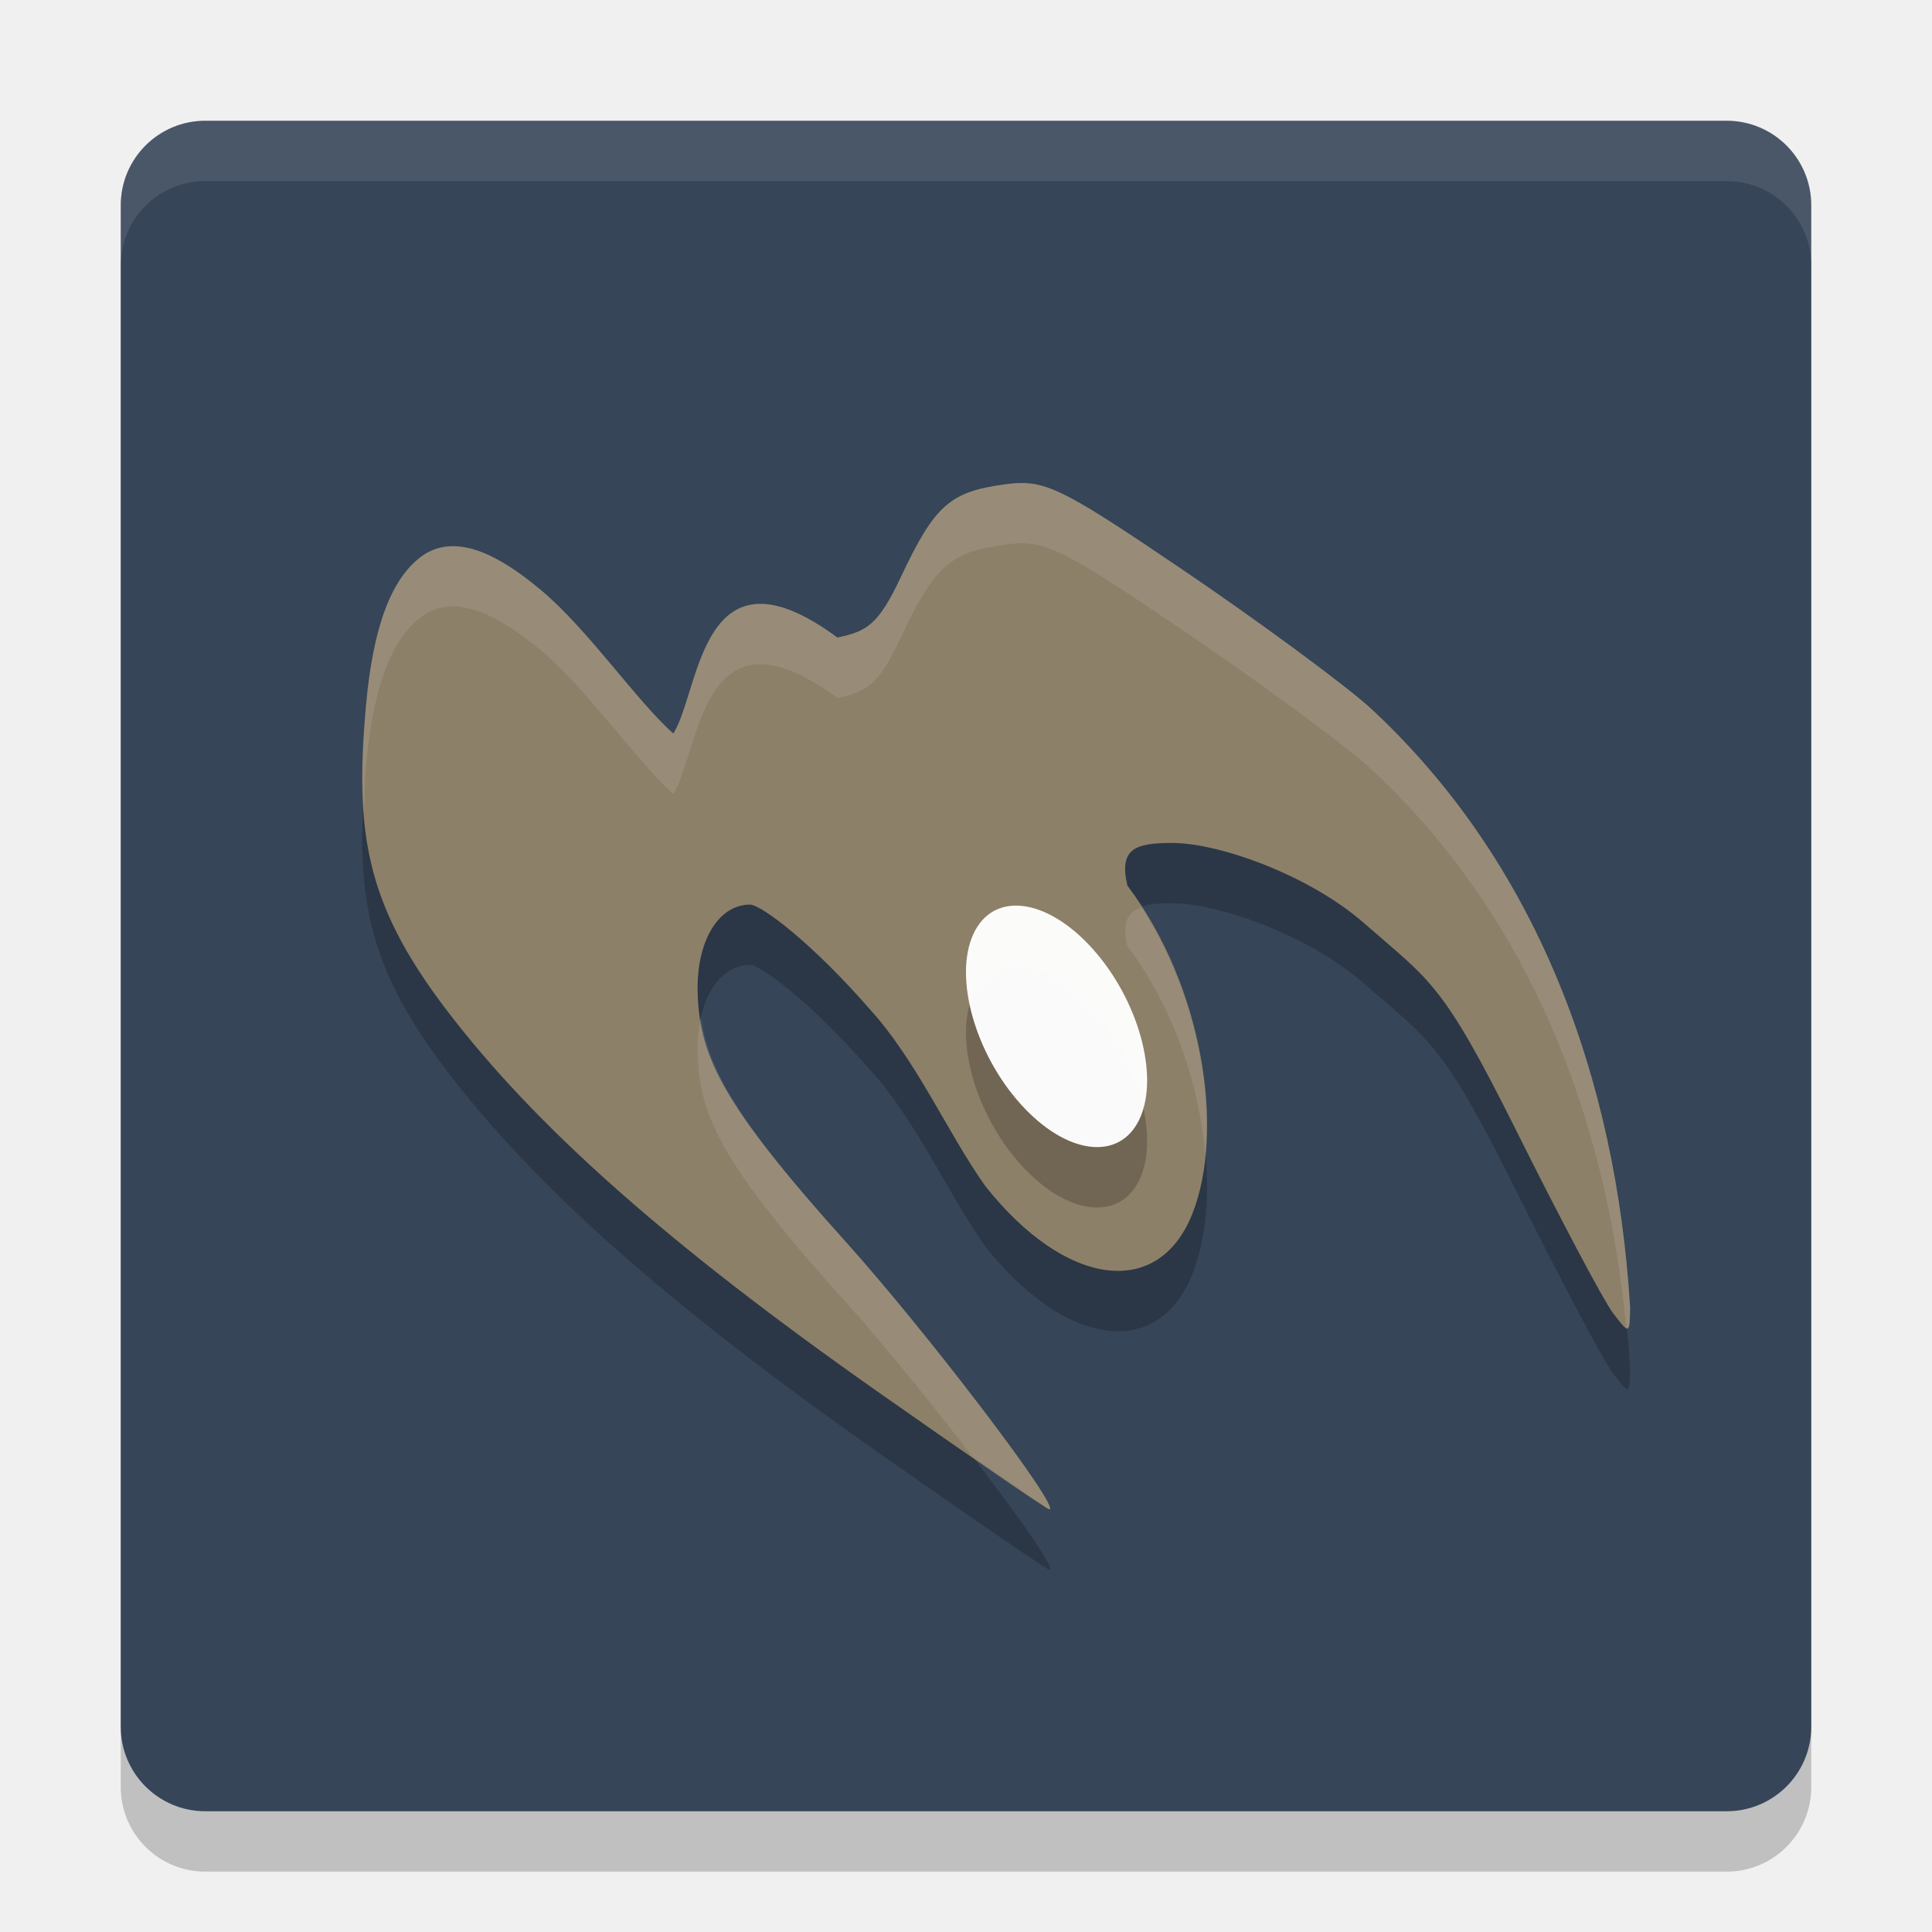
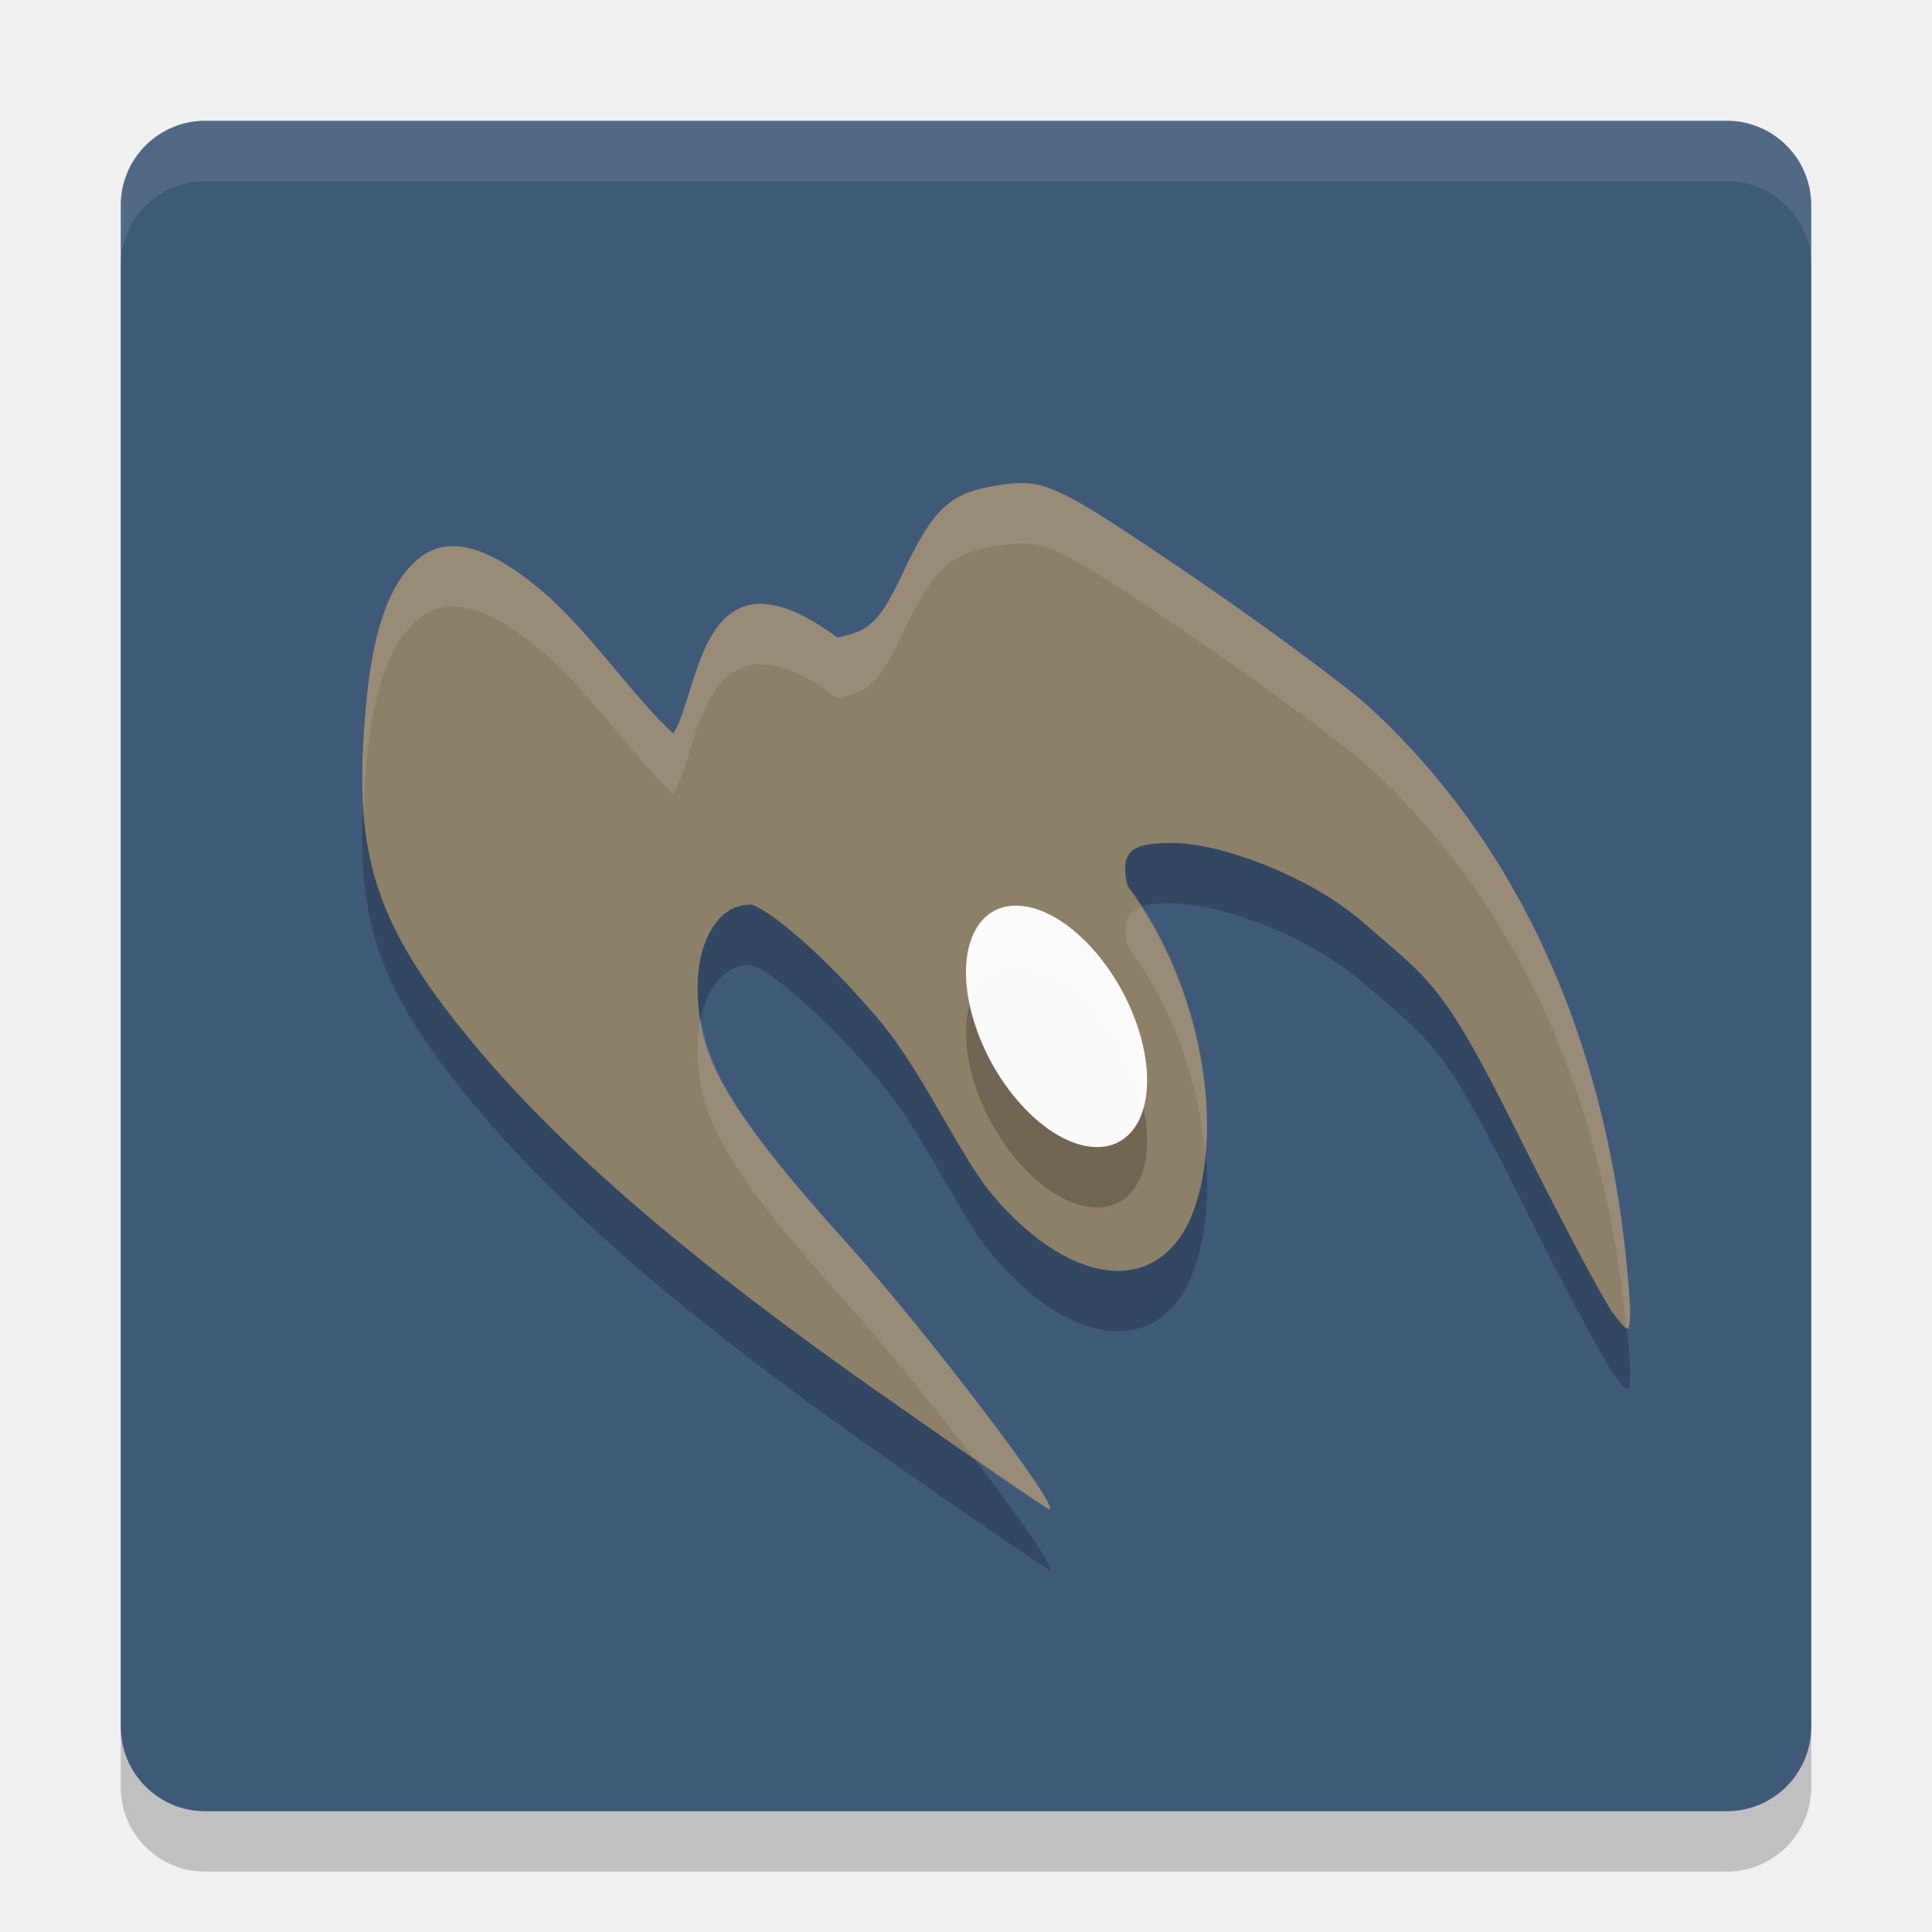
<svg xmlns="http://www.w3.org/2000/svg" height="32" width="32" version="1.1" viewBox="0 0 32 32">
  <rect x="-31" y="-30" width="28" height="28" ry="1.4" rx="1.4" transform="matrix(0,-1,-1,0,0,0)" style="opacity:0.2" />
-   <rect style="fill:#364558" transform="matrix(0,-1,-1,0,0,0)" rx="1.4" ry="1.4" height="28" width="28" y="-30" x="-30" />
+   <rect style="fill:#3f5979" transform="matrix(0,-1,-1,0,0,0)" rx="1.4" ry="1.4" height="28" width="28" y="-30" x="-30" />
  <path d="m 16.876,9.001 c -0.073,0.002 -0.148,0.01 -0.23,0.021 -0.914,0.123 -1.165,0.347 -1.724,1.534 -0.377,0.801 -0.566,0.899 -1.051,1.004 -2.271,-1.674 -2.271,0.881 -2.718,1.59 -0.613,-0.544 -1.409,-1.721 -2.196,-2.378 -0.704,-0.588 -1.4,-0.944 -1.952,-0.573 -0.438,0.311 -0.809,0.977 -0.945,2.506 -0.185,2.088 0.002,3.264 1.313,4.994 1.482,1.956 3.69,3.912 7.186,6.368 C 16.073,25.13 17.342,26 17.379,26 c 0.21,0 -2.027,-2.94 -3.381,-4.444 -2.024,-2.248 -2.398,-3.047 -2.441,-4.057 -0.04,-0.912 0.346,-1.516 0.864,-1.516 0.188,0 1.039,0.646 1.977,1.723 0.782,0.855 1.296,2.057 1.92,2.937 1.322,1.67 2.855,1.884 3.425,0.476 0.552,-1.37 0.192,-3.775 -1.07,-5.451 -0.142,-0.613 0.126,-0.706 0.746,-0.706 0.784,7.79e-4 2.274,0.54 3.169,1.324 1.106,0.969 1.293,0.965 2.524,3.436 0.727,1.459 1.448,2.819 1.602,3.023 0.275,0.363 0.281,0.361 0.286,-0.093 -0.232,-3.776 -1.527,-7.369 -4.327,-9.948 C 22.199,12.286 20.81,11.264 19.585,10.434 17.8,9.225 17.387,8.984 16.876,9.001 Z" style="opacity:0.2" />
  <path style="fill:#8d8069" d="m 16.876,8.001 c -0.073,0.002 -0.148,0.01 -0.23,0.021 -0.914,0.123 -1.165,0.347 -1.724,1.534 -0.377,0.801 -0.566,0.899 -1.051,1.004 -2.271,-1.674 -2.271,0.881 -2.718,1.59 C 10.54,11.606 9.744,10.429 8.957,9.771 8.254,9.183 7.557,8.827 7.005,9.198 6.567,9.509 6.196,10.175 6.06,11.704 c -0.185,2.088 0.002,3.264 1.313,4.994 1.482,1.956 3.69,3.912 7.186,6.368 C 16.073,24.13 17.342,25 17.379,25 c 0.21,0 -2.027,-2.94 -3.381,-4.444 -2.024,-2.248 -2.398,-3.047 -2.441,-4.057 -0.04,-0.912 0.346,-1.516 0.864,-1.516 0.188,0 1.039,0.646 1.977,1.723 0.782,0.855 1.296,2.057 1.92,2.937 1.322,1.67 2.855,1.884 3.425,0.476 0.552,-1.37 0.192,-3.775 -1.07,-5.451 -0.142,-0.613 0.126,-0.706 0.746,-0.706 0.784,7.79e-4 2.274,0.54 3.169,1.324 1.106,0.969 1.293,0.965 2.524,3.436 0.727,1.459 1.448,2.819 1.602,3.023 0.275,0.363 0.281,0.361 0.286,-0.093 -0.232,-3.776 -1.527,-7.369 -4.327,-9.948 C 22.199,11.286 20.81,10.264 19.585,9.434 17.8,8.225 17.387,7.984 16.876,8.001 Z" />
  <ellipse transform="matrix(0.4180329,-0.9084319,0.6693584,0.7429396,0,0)" ry="2.058" rx="1.419" cy="25.497" cx="1.037" style="opacity:0.2;stroke-width:6.836;stroke-linecap:round;stroke-linejoin:round" />
  <ellipse style="opacity:0.966;fill:#ffffff;stroke-width:6.836;stroke-linecap:round;stroke-linejoin:round" cx="1.766" cy="25.041" rx="1.419" ry="2.058" transform="matrix(0.4180329,-0.9084319,0.6693584,0.7429396,0,0)" />
  <polygon style="display:none;fill:#5a0e00" points="693.5 560.5 693.5 540 732.5 497.5 664 430.5 588 333 517.5 214 500 192 386 355 328 328 304 332.5 299.5 366 318.5 403.5 338 431 309.5 462 275.5 507 300 533 304 551 318.5 569.5 340.5 583 351.5 604.5 373.5 617 395 637.5 452.5 723 488.5 788.5 502 812.5 551.5 721.5 612.5 637 628.5 616 668 619.5 707 615 713 603 688.5 578 676.5 569.5" transform="matrix(0.063142,0,0,0.063142,-155,-22.76215)" display="none" />
  <path style="fill:#ffffff;opacity:0.1" d="M 3.4 2 C 2.625 2 2 2.625 2 3.4 L 2 4.4 C 2 3.625 2.625 3 3.4 3 L 28.6 3 C 29.375 3 30 3.625 30 4.4 L 30 3.4 C 30 2.625 29.375 2 28.6 2 L 3.4 2 z" />
  <path style="fill:#ffffff;opacity:0.1" d="M 16.877 8 C 16.804 8.002 16.728 8.011 16.646 8.021 C 15.732 8.145 15.481 8.369 14.922 9.557 C 14.545 10.357 14.357 10.455 13.871 10.561 C 11.6 8.886 11.599 11.442 11.152 12.15 C 10.54 11.606 9.744 10.429 8.957 9.771 C 8.253 9.183 7.558 8.826 7.006 9.197 C 6.568 9.508 6.196 10.174 6.061 11.703 C 6.001 12.375 5.987 12.947 6.029 13.479 C 6.039 13.223 6.035 12.989 6.061 12.703 C 6.196 11.174 6.568 10.508 7.006 10.197 C 7.558 9.826 8.253 10.183 8.957 10.771 C 9.744 11.429 10.54 12.606 11.152 13.15 C 11.599 12.442 11.6 9.886 13.871 11.561 C 14.357 11.455 14.545 11.357 14.922 10.557 C 15.481 9.369 15.732 9.145 16.646 9.021 C 16.728 9.011 16.804 9.002 16.877 9 C 17.388 8.983 17.799 9.225 19.584 10.434 C 20.809 11.263 22.2 12.286 22.674 12.705 C 25.309 15.132 26.598 18.46 26.936 21.99 C 26.988 22.008 26.997 21.91 27 21.652 C 26.768 17.877 25.474 14.284 22.674 11.705 C 22.2 11.286 20.809 10.263 19.584 9.434 C 17.799 8.225 17.388 7.983 16.877 8 z M 18.908 15.029 C 18.677 15.107 18.581 15.275 18.672 15.668 C 19.434 16.68 19.861 17.956 19.963 19.111 C 20.08 17.868 19.725 16.299 18.908 15.029 z M 11.611 16.852 C 11.568 17.044 11.546 17.26 11.557 17.5 C 11.6 18.51 11.974 19.309 13.998 21.557 C 14.625 22.253 15.432 23.249 16.107 24.127 C 16.535 24.419 17.362 25 17.379 25 C 17.589 25 15.352 22.061 13.998 20.557 C 12.214 18.575 11.735 17.718 11.611 16.852 z" />
</svg>
